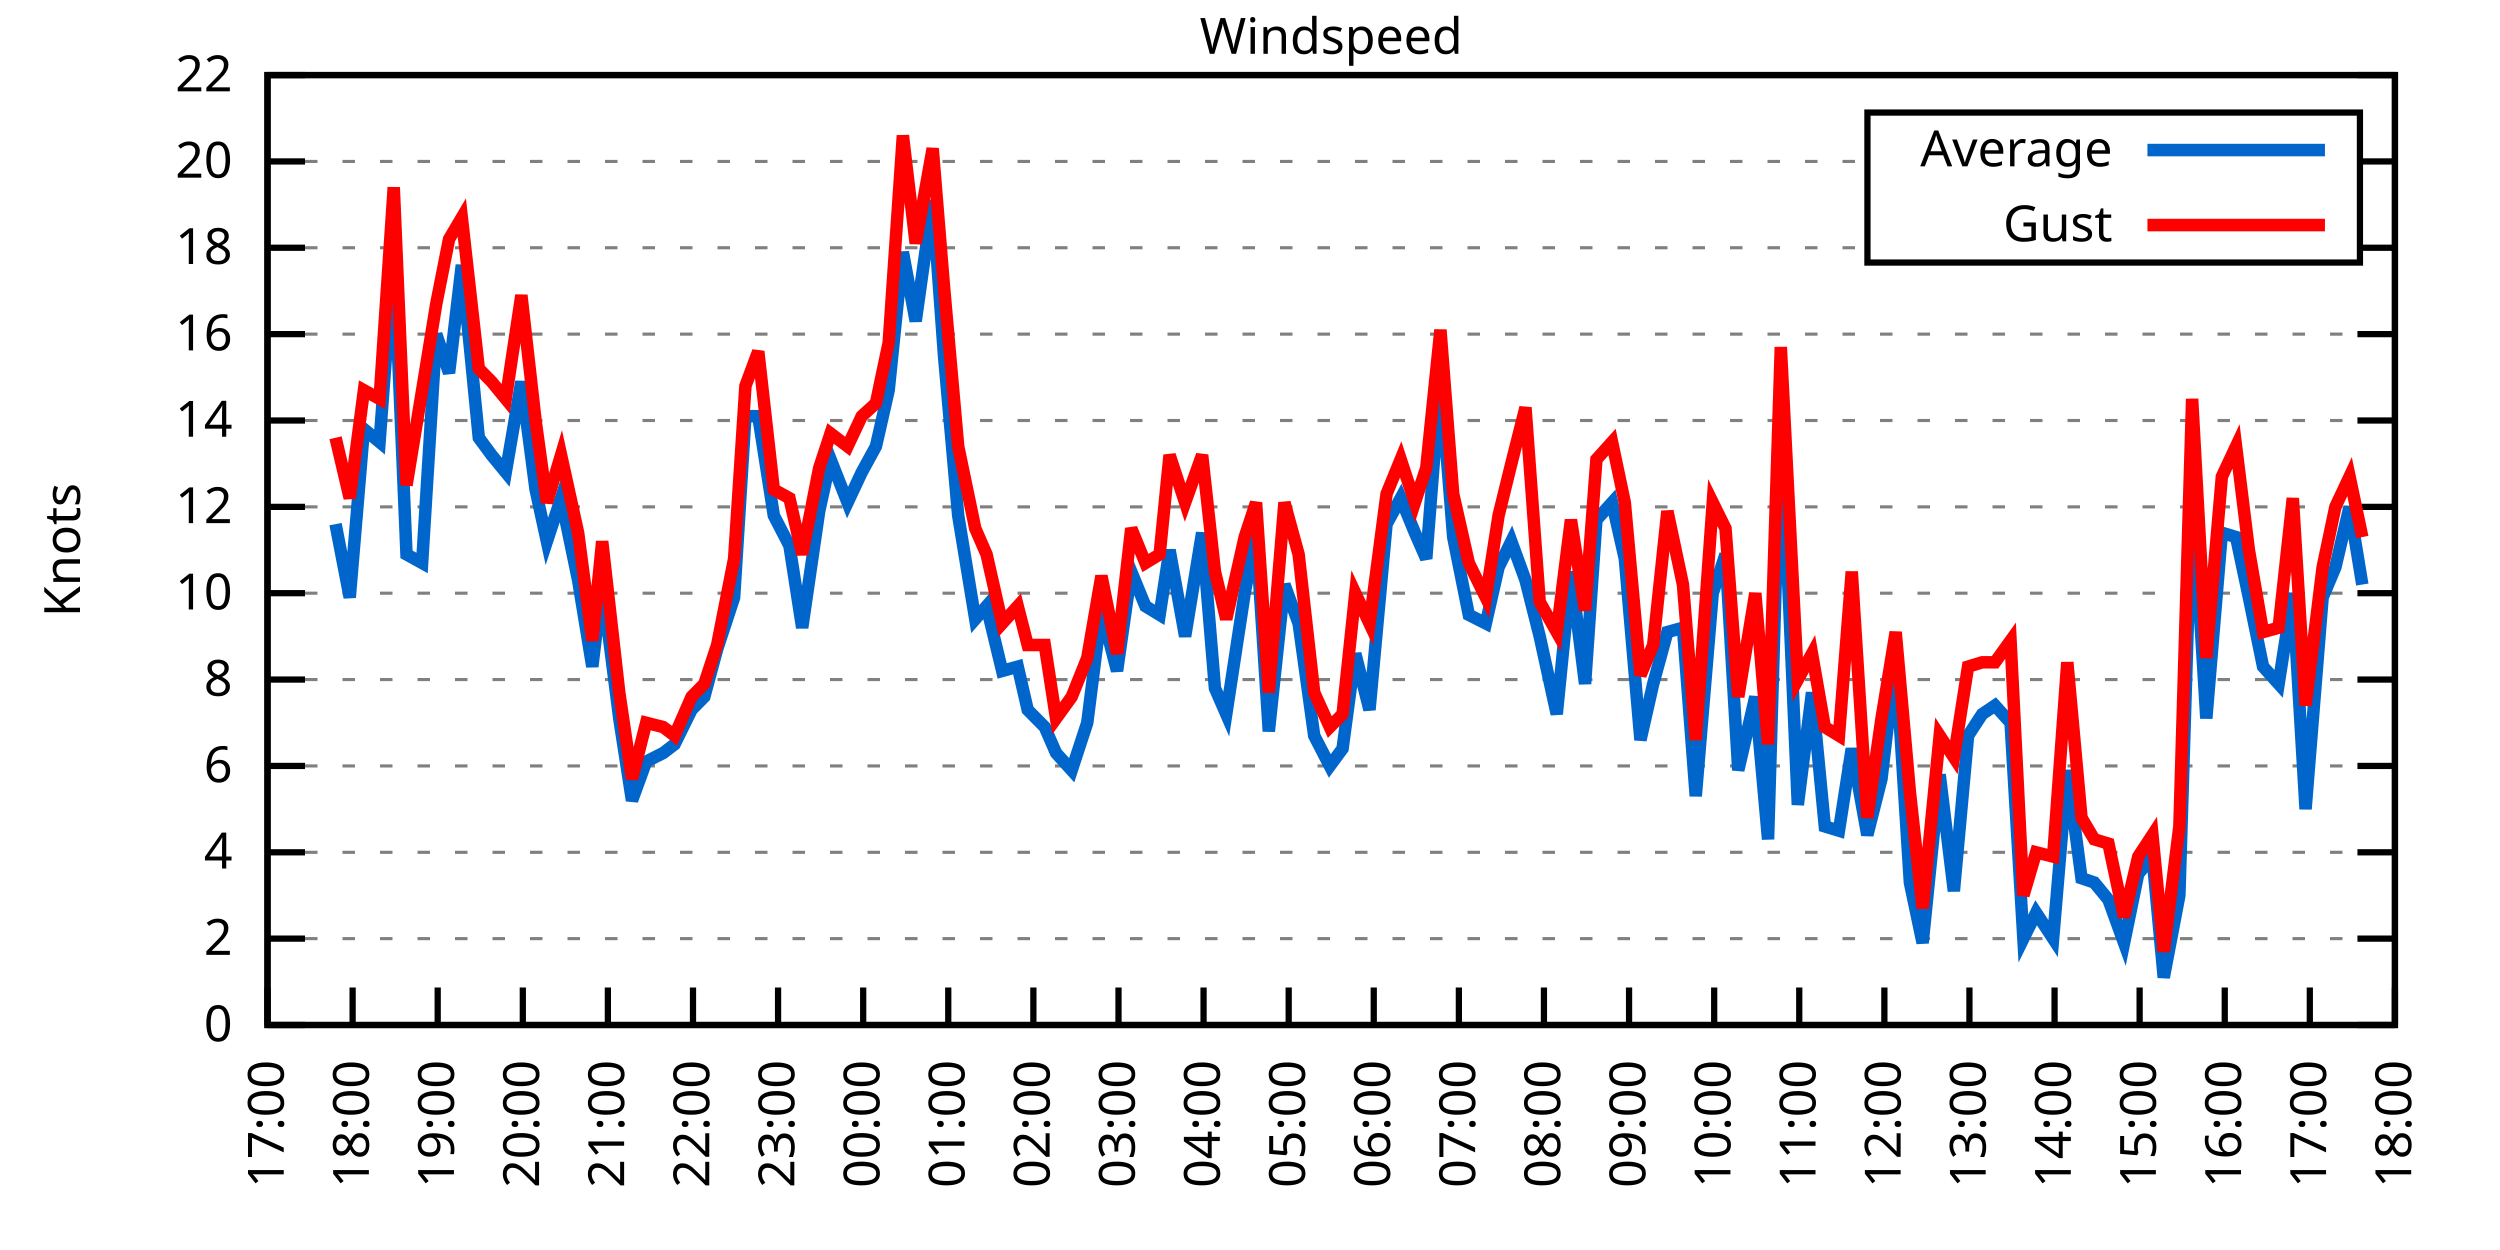
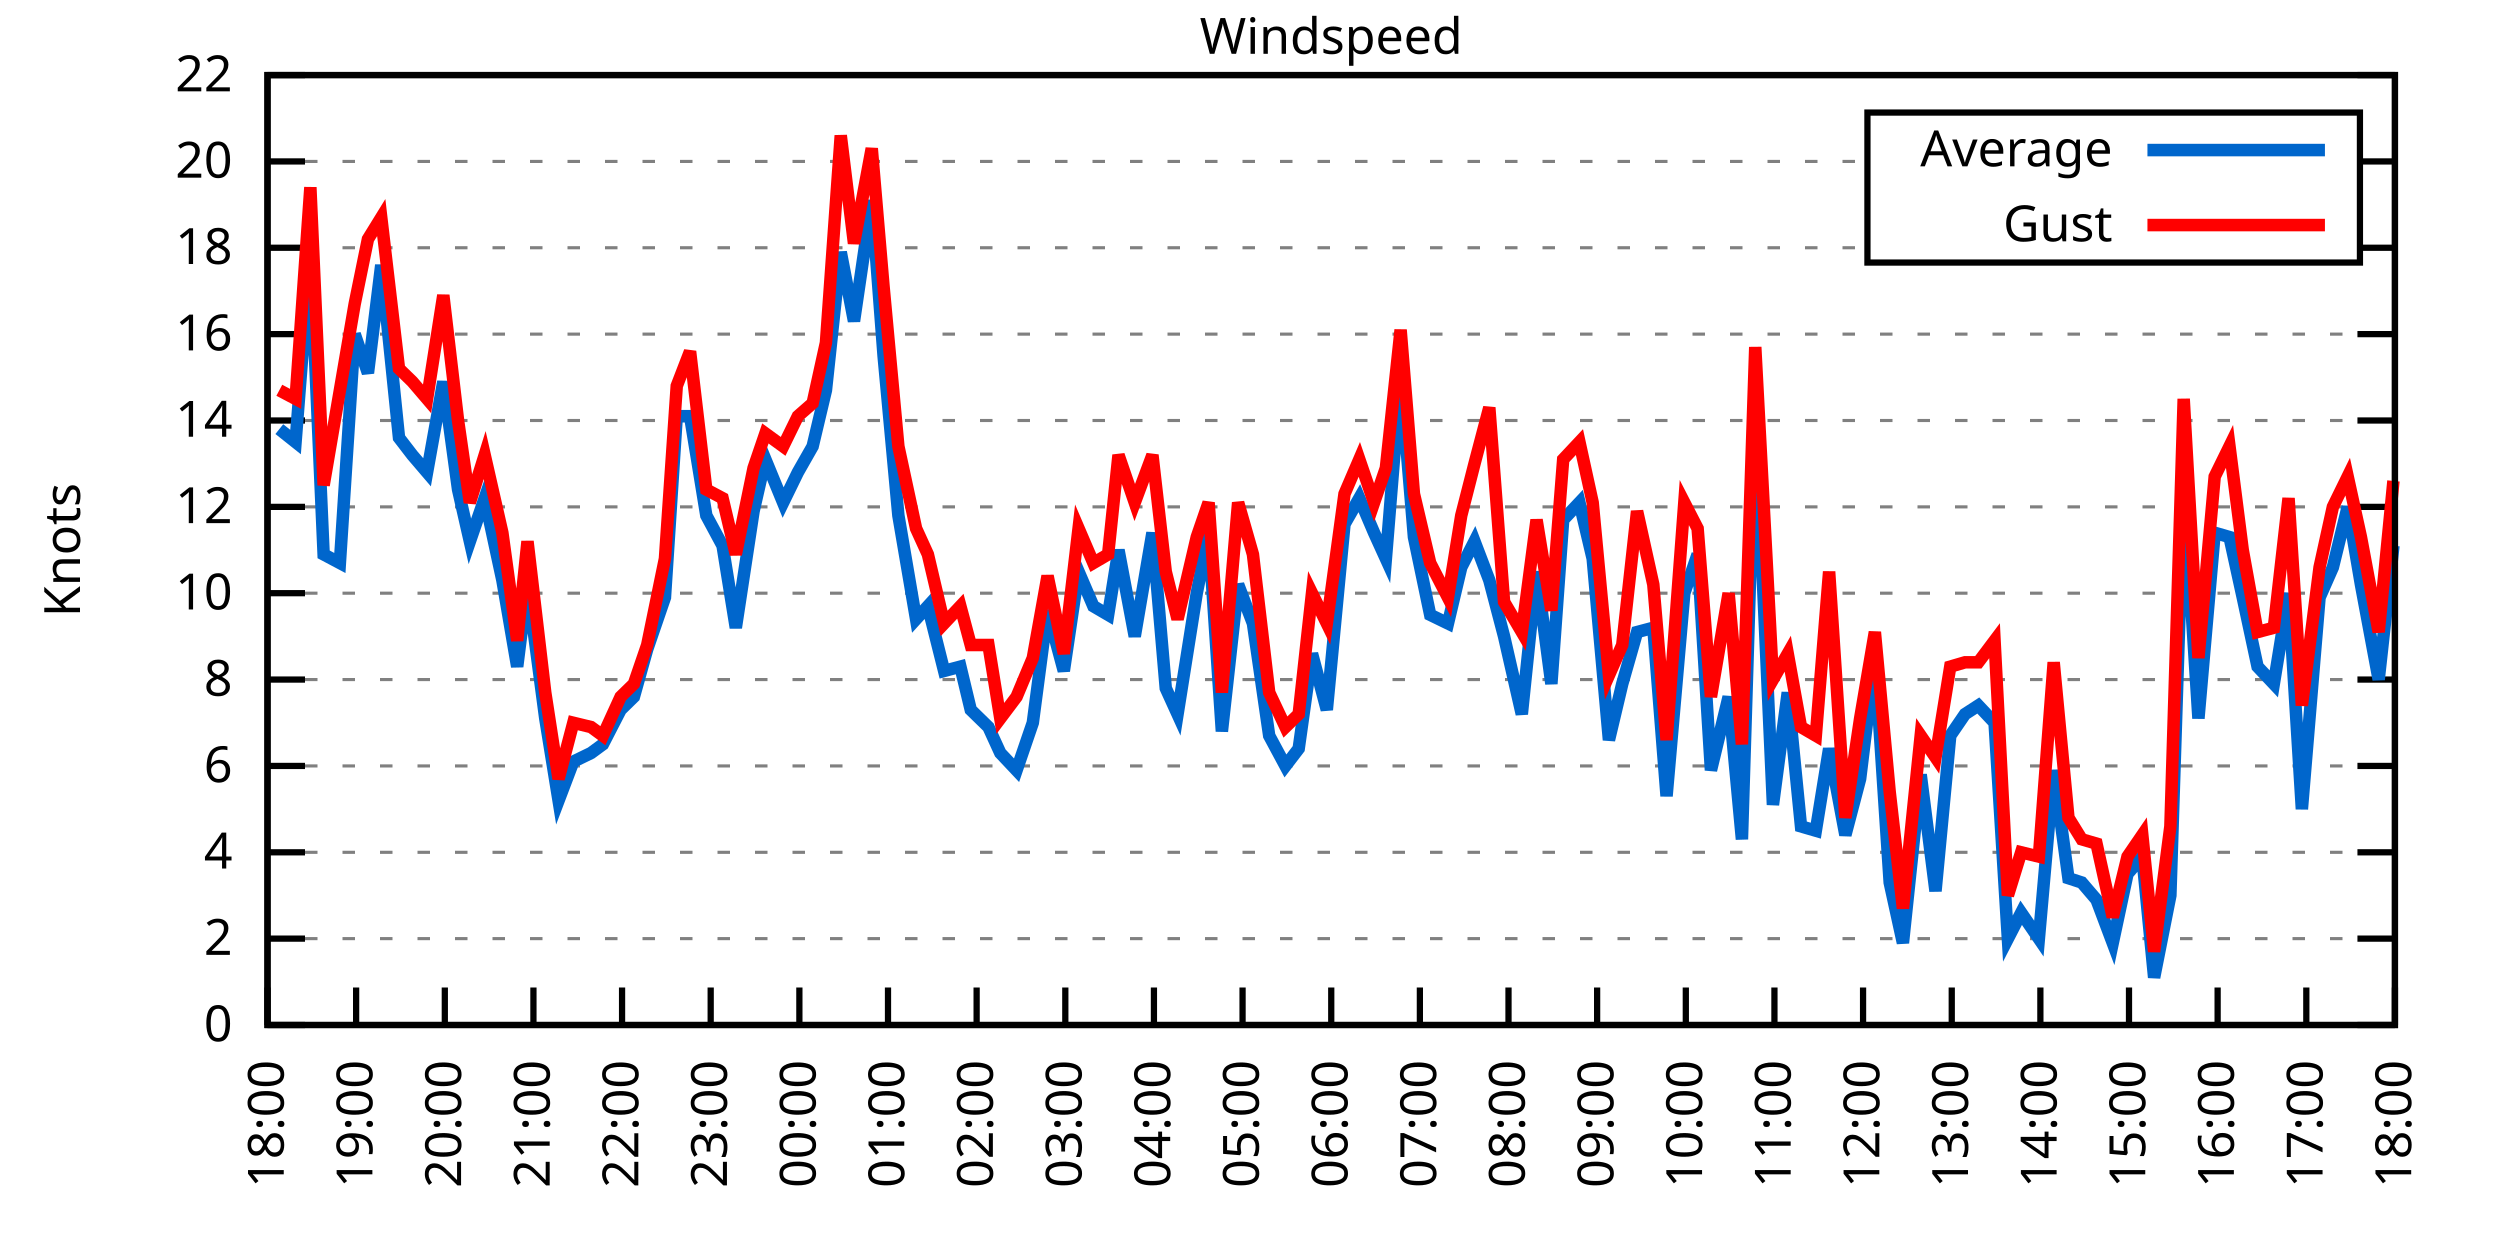
<svg xmlns="http://www.w3.org/2000/svg" xmlns:xlink="http://www.w3.org/1999/xlink" width="400" height="200" viewBox="0 0 400 200">
  <g id="gnuplot_canvas">
    <rect x="0" y="0" width="400" height="200" fill="none" />
    <defs>
      <circle id="gpDot" r="0.5" stroke-width="0.5" stroke="currentColor" />
      <path id="gpPt0" stroke-width="0.333" stroke="currentColor" d="M-1,0 h2 M0,-1 v2" />
      <path id="gpPt1" stroke-width="0.333" stroke="currentColor" d="M-1,-1 L1,1 M1,-1 L-1,1" />
      <path id="gpPt2" stroke-width="0.333" stroke="currentColor" d="M-1,0 L1,0 M0,-1 L0,1 M-1,-1 L1,1 M-1,1 L1,-1" />
      <rect id="gpPt3" stroke-width="0.333" stroke="currentColor" x="-1" y="-1" width="2" height="2" />
      <rect id="gpPt4" stroke-width="0.333" stroke="currentColor" fill="currentColor" x="-1" y="-1" width="2" height="2" />
      <circle id="gpPt5" stroke-width="0.333" stroke="currentColor" cx="0" cy="0" r="1" />
      <use xlink:href="#gpPt5" id="gpPt6" fill="currentColor" stroke="none" />
      <path id="gpPt7" stroke-width="0.333" stroke="currentColor" d="M0,-1.33 L-1.33,0.67 L1.33,0.67 z" />
      <use xlink:href="#gpPt7" id="gpPt8" fill="currentColor" stroke="none" />
      <use xlink:href="#gpPt7" id="gpPt9" stroke="currentColor" transform="rotate(180)" />
      <use xlink:href="#gpPt9" id="gpPt10" fill="currentColor" stroke="none" />
      <use xlink:href="#gpPt3" id="gpPt11" stroke="currentColor" transform="rotate(45)" />
      <use xlink:href="#gpPt11" id="gpPt12" fill="currentColor" stroke="none" />
      <path id="gpPt13" stroke-width="0.333" stroke="currentColor" d="M0,1.330 L1.265,0.411 L0.782,-1.067 L-0.782,-1.076 L-1.265,0.411 z" />
      <use xlink:href="#gpPt13" id="gpPt14" fill="currentColor" stroke="none" />
      <filter id="textbox" filterUnits="objectBoundingBox" x="0" y="0" height="1" width="1">
        <feFlood flood-color="white" flood-opacity="1" result="bgnd" />
        <feComposite in="SourceGraphic" in2="bgnd" operator="atop" />
      </filter>
      <filter id="greybox" filterUnits="objectBoundingBox" x="0" y="0" height="1" width="1">
        <feFlood flood-color="lightgrey" flood-opacity="1" result="grey" />
        <feComposite in="SourceGraphic" in2="grey" operator="atop" />
      </filter>
    </defs>
    <g fill="none" color="white" stroke="currentColor" stroke-width="1.00" stroke-linecap="butt" stroke-linejoin="miter">
</g>
    <g fill="none" color="black" stroke="currentColor" stroke-width="1.00" stroke-linecap="butt" stroke-linejoin="miter">
      <g stroke="none" shape-rendering="crispEdges">
        <polygon fill="rgb(255, 255, 255)" points="42.80,164.00 383.18,164.00 383.18,12.02 42.80,12.02 " />
      </g>
    </g>
    <g fill="none" color="black" stroke="currentColor" stroke-width="1.00" stroke-linecap="butt" stroke-linejoin="miter">
</g>
    <g fill="none" color="black" stroke="black" stroke-width="0.50" stroke-linecap="butt" stroke-linejoin="miter">
</g>
    <g fill="none" color="gray" stroke="currentColor" stroke-width="0.50" stroke-linecap="butt" stroke-linejoin="miter">
      <path stroke="gray" stroke-dasharray="2,4" class="gridline" d="M42.80,164.00 L383.19,164.00  " />
    </g>
    <g fill="none" color="gray" stroke="gray" stroke-width="1.00" stroke-linecap="butt" stroke-linejoin="miter">
</g>
    <g fill="none" color="black" stroke="currentColor" stroke-width="1.00" stroke-linecap="butt" stroke-linejoin="miter">
      <path stroke="black" d="M42.80,164.00 L48.80,164.00 M383.19,164.00 L377.19,164.00  " />
      <g transform="translate(37.20,166.60)" stroke="none" fill="black" font-family="Sans" font-size="8.00" text-anchor="end">
        <text>
          <tspan font-family="Sans"> 0</tspan>
        </text>
      </g>
    </g>
    <g fill="none" color="black" stroke="currentColor" stroke-width="1.00" stroke-linecap="butt" stroke-linejoin="miter">
</g>
    <g fill="none" color="black" stroke="black" stroke-width="0.50" stroke-linecap="butt" stroke-linejoin="miter">
</g>
    <g fill="none" color="gray" stroke="currentColor" stroke-width="0.50" stroke-linecap="butt" stroke-linejoin="miter">
      <path stroke="gray" stroke-dasharray="2,4" class="gridline" d="M42.80,150.18 L383.19,150.18  " />
    </g>
    <g fill="none" color="gray" stroke="gray" stroke-width="1.00" stroke-linecap="butt" stroke-linejoin="miter">
</g>
    <g fill="none" color="black" stroke="currentColor" stroke-width="1.00" stroke-linecap="butt" stroke-linejoin="miter">
      <path stroke="black" d="M42.80,150.18 L48.80,150.18 M383.19,150.18 L377.19,150.18  " />
      <g transform="translate(37.20,152.78)" stroke="none" fill="black" font-family="Sans" font-size="8.00" text-anchor="end">
        <text>
          <tspan font-family="Sans"> 2</tspan>
        </text>
      </g>
    </g>
    <g fill="none" color="black" stroke="currentColor" stroke-width="1.00" stroke-linecap="butt" stroke-linejoin="miter">
</g>
    <g fill="none" color="black" stroke="black" stroke-width="0.50" stroke-linecap="butt" stroke-linejoin="miter">
</g>
    <g fill="none" color="gray" stroke="currentColor" stroke-width="0.50" stroke-linecap="butt" stroke-linejoin="miter">
      <path stroke="gray" stroke-dasharray="2,4" class="gridline" d="M42.80,136.37 L383.19,136.37  " />
    </g>
    <g fill="none" color="gray" stroke="gray" stroke-width="1.00" stroke-linecap="butt" stroke-linejoin="miter">
</g>
    <g fill="none" color="black" stroke="currentColor" stroke-width="1.00" stroke-linecap="butt" stroke-linejoin="miter">
      <path stroke="black" d="M42.80,136.37 L48.80,136.37 M383.19,136.37 L377.19,136.37  " />
      <g transform="translate(37.20,138.97)" stroke="none" fill="black" font-family="Sans" font-size="8.00" text-anchor="end">
        <text>
          <tspan font-family="Sans"> 4</tspan>
        </text>
      </g>
    </g>
    <g fill="none" color="black" stroke="currentColor" stroke-width="1.00" stroke-linecap="butt" stroke-linejoin="miter">
</g>
    <g fill="none" color="black" stroke="black" stroke-width="0.50" stroke-linecap="butt" stroke-linejoin="miter">
</g>
    <g fill="none" color="gray" stroke="currentColor" stroke-width="0.50" stroke-linecap="butt" stroke-linejoin="miter">
      <path stroke="gray" stroke-dasharray="2,4" class="gridline" d="M42.80,122.55 L383.19,122.55  " />
    </g>
    <g fill="none" color="gray" stroke="gray" stroke-width="1.00" stroke-linecap="butt" stroke-linejoin="miter">
</g>
    <g fill="none" color="black" stroke="currentColor" stroke-width="1.00" stroke-linecap="butt" stroke-linejoin="miter">
      <path stroke="black" d="M42.80,122.55 L48.80,122.55 M383.19,122.55 L377.19,122.55  " />
      <g transform="translate(37.20,125.15)" stroke="none" fill="black" font-family="Sans" font-size="8.00" text-anchor="end">
        <text>
          <tspan font-family="Sans"> 6</tspan>
        </text>
      </g>
    </g>
    <g fill="none" color="black" stroke="currentColor" stroke-width="1.00" stroke-linecap="butt" stroke-linejoin="miter">
</g>
    <g fill="none" color="black" stroke="black" stroke-width="0.50" stroke-linecap="butt" stroke-linejoin="miter">
</g>
    <g fill="none" color="gray" stroke="currentColor" stroke-width="0.50" stroke-linecap="butt" stroke-linejoin="miter">
      <path stroke="gray" stroke-dasharray="2,4" class="gridline" d="M42.80,108.73 L383.19,108.73  " />
    </g>
    <g fill="none" color="gray" stroke="gray" stroke-width="1.00" stroke-linecap="butt" stroke-linejoin="miter">
</g>
    <g fill="none" color="black" stroke="currentColor" stroke-width="1.00" stroke-linecap="butt" stroke-linejoin="miter">
      <path stroke="black" d="M42.80,108.73 L48.80,108.73 M383.19,108.73 L377.19,108.73  " />
      <g transform="translate(37.20,111.33)" stroke="none" fill="black" font-family="Sans" font-size="8.00" text-anchor="end">
        <text>
          <tspan font-family="Sans"> 8</tspan>
        </text>
      </g>
    </g>
    <g fill="none" color="black" stroke="currentColor" stroke-width="1.00" stroke-linecap="butt" stroke-linejoin="miter">
</g>
    <g fill="none" color="black" stroke="black" stroke-width="0.50" stroke-linecap="butt" stroke-linejoin="miter">
</g>
    <g fill="none" color="gray" stroke="currentColor" stroke-width="0.50" stroke-linecap="butt" stroke-linejoin="miter">
      <path stroke="gray" stroke-dasharray="2,4" class="gridline" d="M42.80,94.91 L383.19,94.91  " />
    </g>
    <g fill="none" color="gray" stroke="gray" stroke-width="1.00" stroke-linecap="butt" stroke-linejoin="miter">
</g>
    <g fill="none" color="black" stroke="currentColor" stroke-width="1.00" stroke-linecap="butt" stroke-linejoin="miter">
      <path stroke="black" d="M42.80,94.91 L48.80,94.91 M383.19,94.91 L377.19,94.91  " />
      <g transform="translate(37.20,97.51)" stroke="none" fill="black" font-family="Sans" font-size="8.00" text-anchor="end">
        <text>
          <tspan font-family="Sans"> 10</tspan>
        </text>
      </g>
    </g>
    <g fill="none" color="black" stroke="currentColor" stroke-width="1.00" stroke-linecap="butt" stroke-linejoin="miter">
</g>
    <g fill="none" color="black" stroke="black" stroke-width="0.50" stroke-linecap="butt" stroke-linejoin="miter">
</g>
    <g fill="none" color="gray" stroke="currentColor" stroke-width="0.50" stroke-linecap="butt" stroke-linejoin="miter">
      <path stroke="gray" stroke-dasharray="2,4" class="gridline" d="M42.80,81.10 L383.19,81.10  " />
    </g>
    <g fill="none" color="gray" stroke="gray" stroke-width="1.00" stroke-linecap="butt" stroke-linejoin="miter">
</g>
    <g fill="none" color="black" stroke="currentColor" stroke-width="1.00" stroke-linecap="butt" stroke-linejoin="miter">
      <path stroke="black" d="M42.80,81.10 L48.80,81.10 M383.19,81.10 L377.19,81.10  " />
      <g transform="translate(37.20,83.70)" stroke="none" fill="black" font-family="Sans" font-size="8.00" text-anchor="end">
        <text>
          <tspan font-family="Sans"> 12</tspan>
        </text>
      </g>
    </g>
    <g fill="none" color="black" stroke="currentColor" stroke-width="1.00" stroke-linecap="butt" stroke-linejoin="miter">
</g>
    <g fill="none" color="black" stroke="black" stroke-width="0.50" stroke-linecap="butt" stroke-linejoin="miter">
</g>
    <g fill="none" color="gray" stroke="currentColor" stroke-width="0.50" stroke-linecap="butt" stroke-linejoin="miter">
      <path stroke="gray" stroke-dasharray="2,4" class="gridline" d="M42.80,67.28 L383.19,67.28  " />
    </g>
    <g fill="none" color="gray" stroke="gray" stroke-width="1.00" stroke-linecap="butt" stroke-linejoin="miter">
</g>
    <g fill="none" color="black" stroke="currentColor" stroke-width="1.00" stroke-linecap="butt" stroke-linejoin="miter">
      <path stroke="black" d="M42.80,67.28 L48.80,67.28 M383.19,67.28 L377.19,67.28  " />
      <g transform="translate(37.20,69.88)" stroke="none" fill="black" font-family="Sans" font-size="8.00" text-anchor="end">
        <text>
          <tspan font-family="Sans"> 14</tspan>
        </text>
      </g>
    </g>
    <g fill="none" color="black" stroke="currentColor" stroke-width="1.00" stroke-linecap="butt" stroke-linejoin="miter">
</g>
    <g fill="none" color="black" stroke="black" stroke-width="0.50" stroke-linecap="butt" stroke-linejoin="miter">
</g>
    <g fill="none" color="gray" stroke="currentColor" stroke-width="0.50" stroke-linecap="butt" stroke-linejoin="miter">
      <path stroke="gray" stroke-dasharray="2,4" class="gridline" d="M42.80,53.46 L383.19,53.46  " />
    </g>
    <g fill="none" color="gray" stroke="gray" stroke-width="1.00" stroke-linecap="butt" stroke-linejoin="miter">
</g>
    <g fill="none" color="black" stroke="currentColor" stroke-width="1.00" stroke-linecap="butt" stroke-linejoin="miter">
      <path stroke="black" d="M42.80,53.46 L48.80,53.46 M383.19,53.46 L377.19,53.46  " />
      <g transform="translate(37.20,56.06)" stroke="none" fill="black" font-family="Sans" font-size="8.00" text-anchor="end">
        <text>
          <tspan font-family="Sans"> 16</tspan>
        </text>
      </g>
    </g>
    <g fill="none" color="black" stroke="currentColor" stroke-width="1.00" stroke-linecap="butt" stroke-linejoin="miter">
</g>
    <g fill="none" color="black" stroke="black" stroke-width="0.50" stroke-linecap="butt" stroke-linejoin="miter">
</g>
    <g fill="none" color="gray" stroke="currentColor" stroke-width="0.50" stroke-linecap="butt" stroke-linejoin="miter">
      <path stroke="gray" stroke-dasharray="2,4" class="gridline" d="M42.80,39.64 L298.79,39.64 M377.59,39.64 L383.19,39.64  " />
    </g>
    <g fill="none" color="gray" stroke="gray" stroke-width="1.00" stroke-linecap="butt" stroke-linejoin="miter">
</g>
    <g fill="none" color="black" stroke="currentColor" stroke-width="1.00" stroke-linecap="butt" stroke-linejoin="miter">
      <path stroke="black" d="M42.80,39.64 L48.80,39.64 M383.19,39.64 L377.19,39.64  " />
      <g transform="translate(37.20,42.24)" stroke="none" fill="black" font-family="Sans" font-size="8.00" text-anchor="end">
        <text>
          <tspan font-family="Sans"> 18</tspan>
        </text>
      </g>
    </g>
    <g fill="none" color="black" stroke="currentColor" stroke-width="1.00" stroke-linecap="butt" stroke-linejoin="miter">
</g>
    <g fill="none" color="black" stroke="black" stroke-width="0.50" stroke-linecap="butt" stroke-linejoin="miter">
</g>
    <g fill="none" color="gray" stroke="currentColor" stroke-width="0.50" stroke-linecap="butt" stroke-linejoin="miter">
      <path stroke="gray" stroke-dasharray="2,4" class="gridline" d="M42.80,25.83 L298.79,25.83 M377.59,25.83 L383.19,25.83  " />
    </g>
    <g fill="none" color="gray" stroke="gray" stroke-width="1.00" stroke-linecap="butt" stroke-linejoin="miter">
</g>
    <g fill="none" color="black" stroke="currentColor" stroke-width="1.00" stroke-linecap="butt" stroke-linejoin="miter">
      <path stroke="black" d="M42.80,25.83 L48.80,25.83 M383.19,25.83 L377.19,25.83  " />
      <g transform="translate(37.20,28.43)" stroke="none" fill="black" font-family="Sans" font-size="8.00" text-anchor="end">
        <text>
          <tspan font-family="Sans"> 20</tspan>
        </text>
      </g>
    </g>
    <g fill="none" color="black" stroke="currentColor" stroke-width="1.00" stroke-linecap="butt" stroke-linejoin="miter">
</g>
    <g fill="none" color="black" stroke="black" stroke-width="0.50" stroke-linecap="butt" stroke-linejoin="miter">
</g>
    <g fill="none" color="gray" stroke="currentColor" stroke-width="0.50" stroke-linecap="butt" stroke-linejoin="miter">
      <path stroke="gray" stroke-dasharray="2,4" class="gridline" d="M42.80,12.01 L383.19,12.01  " />
    </g>
    <g fill="none" color="gray" stroke="gray" stroke-width="1.00" stroke-linecap="butt" stroke-linejoin="miter">
</g>
    <g fill="none" color="black" stroke="currentColor" stroke-width="1.00" stroke-linecap="butt" stroke-linejoin="miter">
      <path stroke="black" d="M42.80,12.01 L48.80,12.01 M383.19,12.01 L377.19,12.01  " />
      <g transform="translate(37.20,14.61)" stroke="none" fill="black" font-family="Sans" font-size="8.00" text-anchor="end">
        <text>
          <tspan font-family="Sans"> 22</tspan>
        </text>
      </g>
    </g>
    <g fill="none" color="black" stroke="currentColor" stroke-width="1.00" stroke-linecap="butt" stroke-linejoin="miter">
      <path stroke="black" d="M42.80,164.00 L42.80,158.00  " />
      <g transform="translate(45.40,169.60) rotate(270.00)" stroke="none" fill="black" font-family="Sans" font-size="8.00" text-anchor="end">
        <text>
-           <tspan font-family="Sans">17:00</tspan>
-         </text>
-       </g>
-     </g>
-     <g fill="none" color="black" stroke="currentColor" stroke-width="1.00" stroke-linecap="butt" stroke-linejoin="miter">
-       <path stroke="black" d="M56.42,164.00 L56.42,158.00  " />
-       <g transform="translate(59.02,169.60) rotate(270.00)" stroke="none" fill="black" font-family="Sans" font-size="8.00" text-anchor="end">
-         <text>
          <tspan font-family="Sans">18:00</tspan>
        </text>
      </g>
    </g>
    <g fill="none" color="black" stroke="currentColor" stroke-width="1.00" stroke-linecap="butt" stroke-linejoin="miter">
-       <path stroke="black" d="M70.03,164.00 L70.03,158.00  " />
-       <g transform="translate(72.63,169.60) rotate(270.00)" stroke="none" fill="black" font-family="Sans" font-size="8.00" text-anchor="end">
+       <path stroke="black" d="M56.98,164.00 L56.98,158.00  " />
+       <g transform="translate(59.58,169.60) rotate(270.00)" stroke="none" fill="black" font-family="Sans" font-size="8.00" text-anchor="end">
        <text>
          <tspan font-family="Sans">19:00</tspan>
        </text>
      </g>
    </g>
    <g fill="none" color="black" stroke="currentColor" stroke-width="1.00" stroke-linecap="butt" stroke-linejoin="miter">
-       <path stroke="black" d="M83.65,164.00 L83.65,158.00  " />
-       <g transform="translate(86.25,169.60) rotate(270.00)" stroke="none" fill="black" font-family="Sans" font-size="8.00" text-anchor="end">
+       <path stroke="black" d="M71.17,164.00 L71.17,158.00  " />
+       <g transform="translate(73.77,169.60) rotate(270.00)" stroke="none" fill="black" font-family="Sans" font-size="8.00" text-anchor="end">
        <text>
          <tspan font-family="Sans">20:00</tspan>
        </text>
      </g>
    </g>
    <g fill="none" color="black" stroke="currentColor" stroke-width="1.00" stroke-linecap="butt" stroke-linejoin="miter">
-       <path stroke="black" d="M97.26,164.00 L97.26,158.00  " />
-       <g transform="translate(99.86,169.60) rotate(270.00)" stroke="none" fill="black" font-family="Sans" font-size="8.00" text-anchor="end">
+       <path stroke="black" d="M85.35,164.00 L85.35,158.00  " />
+       <g transform="translate(87.95,169.60) rotate(270.00)" stroke="none" fill="black" font-family="Sans" font-size="8.00" text-anchor="end">
        <text>
          <tspan font-family="Sans">21:00</tspan>
        </text>
      </g>
    </g>
    <g fill="none" color="black" stroke="currentColor" stroke-width="1.00" stroke-linecap="butt" stroke-linejoin="miter">
-       <path stroke="black" d="M110.88,164.00 L110.88,158.00  " />
-       <g transform="translate(113.48,169.60) rotate(270.00)" stroke="none" fill="black" font-family="Sans" font-size="8.00" text-anchor="end">
+       <path stroke="black" d="M99.53,164.00 L99.53,158.00  " />
+       <g transform="translate(102.13,169.60) rotate(270.00)" stroke="none" fill="black" font-family="Sans" font-size="8.00" text-anchor="end">
        <text>
          <tspan font-family="Sans">22:00</tspan>
        </text>
      </g>
    </g>
    <g fill="none" color="black" stroke="currentColor" stroke-width="1.00" stroke-linecap="butt" stroke-linejoin="miter">
-       <path stroke="black" d="M124.49,164.00 L124.49,158.00  " />
-       <g transform="translate(127.09,169.60) rotate(270.00)" stroke="none" fill="black" font-family="Sans" font-size="8.00" text-anchor="end">
+       <path stroke="black" d="M113.71,164.00 L113.71,158.00  " />
+       <g transform="translate(116.31,169.60) rotate(270.00)" stroke="none" fill="black" font-family="Sans" font-size="8.00" text-anchor="end">
        <text>
          <tspan font-family="Sans">23:00</tspan>
        </text>
      </g>
    </g>
    <g fill="none" color="black" stroke="currentColor" stroke-width="1.00" stroke-linecap="butt" stroke-linejoin="miter">
-       <path stroke="black" d="M138.11,164.00 L138.11,158.00  " />
-       <g transform="translate(140.71,169.60) rotate(270.00)" stroke="none" fill="black" font-family="Sans" font-size="8.00" text-anchor="end">
+       <path stroke="black" d="M127.90,164.00 L127.90,158.00  " />
+       <g transform="translate(130.50,169.60) rotate(270.00)" stroke="none" fill="black" font-family="Sans" font-size="8.00" text-anchor="end">
        <text>
          <tspan font-family="Sans">00:00</tspan>
        </text>
      </g>
    </g>
    <g fill="none" color="black" stroke="currentColor" stroke-width="1.00" stroke-linecap="butt" stroke-linejoin="miter">
-       <path stroke="black" d="M151.72,164.00 L151.72,158.00  " />
-       <g transform="translate(154.32,169.60) rotate(270.00)" stroke="none" fill="black" font-family="Sans" font-size="8.00" text-anchor="end">
+       <path stroke="black" d="M142.08,164.00 L142.08,158.00  " />
+       <g transform="translate(144.68,169.60) rotate(270.00)" stroke="none" fill="black" font-family="Sans" font-size="8.00" text-anchor="end">
        <text>
          <tspan font-family="Sans">01:00</tspan>
        </text>
      </g>
    </g>
    <g fill="none" color="black" stroke="currentColor" stroke-width="1.00" stroke-linecap="butt" stroke-linejoin="miter">
-       <path stroke="black" d="M165.34,164.00 L165.34,158.00  " />
-       <g transform="translate(167.94,169.60) rotate(270.00)" stroke="none" fill="black" font-family="Sans" font-size="8.00" text-anchor="end">
+       <path stroke="black" d="M156.26,164.00 L156.26,158.00  " />
+       <g transform="translate(158.86,169.60) rotate(270.00)" stroke="none" fill="black" font-family="Sans" font-size="8.00" text-anchor="end">
        <text>
          <tspan font-family="Sans">02:00</tspan>
        </text>
      </g>
    </g>
    <g fill="none" color="black" stroke="currentColor" stroke-width="1.00" stroke-linecap="butt" stroke-linejoin="miter">
-       <path stroke="black" d="M178.96,164.00 L178.96,158.00  " />
-       <g transform="translate(181.56,169.60) rotate(270.00)" stroke="none" fill="black" font-family="Sans" font-size="8.00" text-anchor="end">
+       <path stroke="black" d="M170.45,164.00 L170.45,158.00  " />
+       <g transform="translate(173.05,169.60) rotate(270.00)" stroke="none" fill="black" font-family="Sans" font-size="8.00" text-anchor="end">
        <text>
          <tspan font-family="Sans">03:00</tspan>
        </text>
      </g>
    </g>
    <g fill="none" color="black" stroke="currentColor" stroke-width="1.00" stroke-linecap="butt" stroke-linejoin="miter">
-       <path stroke="black" d="M192.57,164.00 L192.57,158.00  " />
-       <g transform="translate(195.17,169.60) rotate(270.00)" stroke="none" fill="black" font-family="Sans" font-size="8.00" text-anchor="end">
+       <path stroke="black" d="M184.63,164.00 L184.63,158.00  " />
+       <g transform="translate(187.23,169.60) rotate(270.00)" stroke="none" fill="black" font-family="Sans" font-size="8.00" text-anchor="end">
        <text>
          <tspan font-family="Sans">04:00</tspan>
        </text>
      </g>
    </g>
    <g fill="none" color="black" stroke="currentColor" stroke-width="1.00" stroke-linecap="butt" stroke-linejoin="miter">
-       <path stroke="black" d="M206.19,164.00 L206.19,158.00  " />
-       <g transform="translate(208.79,169.60) rotate(270.00)" stroke="none" fill="black" font-family="Sans" font-size="8.00" text-anchor="end">
+       <path stroke="black" d="M198.81,164.00 L198.81,158.00  " />
+       <g transform="translate(201.41,169.60) rotate(270.00)" stroke="none" fill="black" font-family="Sans" font-size="8.00" text-anchor="end">
        <text>
          <tspan font-family="Sans">05:00</tspan>
        </text>
      </g>
    </g>
    <g fill="none" color="black" stroke="currentColor" stroke-width="1.00" stroke-linecap="butt" stroke-linejoin="miter">
-       <path stroke="black" d="M219.80,164.00 L219.80,158.00  " />
-       <g transform="translate(222.40,169.60) rotate(270.00)" stroke="none" fill="black" font-family="Sans" font-size="8.00" text-anchor="end">
+       <path stroke="black" d="M213.00,164.00 L213.00,158.00  " />
+       <g transform="translate(215.60,169.60) rotate(270.00)" stroke="none" fill="black" font-family="Sans" font-size="8.00" text-anchor="end">
        <text>
          <tspan font-family="Sans">06:00</tspan>
        </text>
      </g>
    </g>
    <g fill="none" color="black" stroke="currentColor" stroke-width="1.00" stroke-linecap="butt" stroke-linejoin="miter">
-       <path stroke="black" d="M233.42,164.00 L233.42,158.00  " />
-       <g transform="translate(236.02,169.60) rotate(270.00)" stroke="none" fill="black" font-family="Sans" font-size="8.00" text-anchor="end">
+       <path stroke="black" d="M227.18,164.00 L227.18,158.00  " />
+       <g transform="translate(229.78,169.60) rotate(270.00)" stroke="none" fill="black" font-family="Sans" font-size="8.00" text-anchor="end">
        <text>
          <tspan font-family="Sans">07:00</tspan>
        </text>
      </g>
    </g>
    <g fill="none" color="black" stroke="currentColor" stroke-width="1.00" stroke-linecap="butt" stroke-linejoin="miter">
-       <path stroke="black" d="M247.03,164.00 L247.03,158.00  " />
-       <g transform="translate(249.63,169.60) rotate(270.00)" stroke="none" fill="black" font-family="Sans" font-size="8.00" text-anchor="end">
+       <path stroke="black" d="M241.36,164.00 L241.36,158.00  " />
+       <g transform="translate(243.96,169.60) rotate(270.00)" stroke="none" fill="black" font-family="Sans" font-size="8.00" text-anchor="end">
        <text>
          <tspan font-family="Sans">08:00</tspan>
        </text>
      </g>
    </g>
    <g fill="none" color="black" stroke="currentColor" stroke-width="1.00" stroke-linecap="butt" stroke-linejoin="miter">
-       <path stroke="black" d="M260.65,164.00 L260.65,158.00  " />
-       <g transform="translate(263.25,169.60) rotate(270.00)" stroke="none" fill="black" font-family="Sans" font-size="8.00" text-anchor="end">
+       <path stroke="black" d="M255.54,164.00 L255.54,158.00  " />
+       <g transform="translate(258.14,169.60) rotate(270.00)" stroke="none" fill="black" font-family="Sans" font-size="8.00" text-anchor="end">
        <text>
          <tspan font-family="Sans">09:00</tspan>
        </text>
      </g>
    </g>
    <g fill="none" color="black" stroke="currentColor" stroke-width="1.00" stroke-linecap="butt" stroke-linejoin="miter">
-       <path stroke="black" d="M274.27,164.00 L274.27,158.00  " />
-       <g transform="translate(276.87,169.60) rotate(270.00)" stroke="none" fill="black" font-family="Sans" font-size="8.00" text-anchor="end">
+       <path stroke="black" d="M269.73,164.00 L269.73,158.00  " />
+       <g transform="translate(272.33,169.60) rotate(270.00)" stroke="none" fill="black" font-family="Sans" font-size="8.00" text-anchor="end">
        <text>
          <tspan font-family="Sans">10:00</tspan>
        </text>
      </g>
    </g>
    <g fill="none" color="black" stroke="currentColor" stroke-width="1.00" stroke-linecap="butt" stroke-linejoin="miter">
-       <path stroke="black" d="M287.88,164.00 L287.88,158.00  " />
-       <g transform="translate(290.48,169.60) rotate(270.00)" stroke="none" fill="black" font-family="Sans" font-size="8.00" text-anchor="end">
+       <path stroke="black" d="M283.91,164.00 L283.91,158.00  " />
+       <g transform="translate(286.51,169.60) rotate(270.00)" stroke="none" fill="black" font-family="Sans" font-size="8.00" text-anchor="end">
        <text>
          <tspan font-family="Sans">11:00</tspan>
        </text>
      </g>
    </g>
    <g fill="none" color="black" stroke="currentColor" stroke-width="1.00" stroke-linecap="butt" stroke-linejoin="miter">
-       <path stroke="black" d="M301.50,164.00 L301.50,158.00  " />
-       <g transform="translate(304.10,169.60) rotate(270.00)" stroke="none" fill="black" font-family="Sans" font-size="8.00" text-anchor="end">
+       <path stroke="black" d="M298.09,164.00 L298.09,158.00  " />
+       <g transform="translate(300.69,169.60) rotate(270.00)" stroke="none" fill="black" font-family="Sans" font-size="8.00" text-anchor="end">
        <text>
          <tspan font-family="Sans">12:00</tspan>
        </text>
      </g>
    </g>
    <g fill="none" color="black" stroke="currentColor" stroke-width="1.00" stroke-linecap="butt" stroke-linejoin="miter">
-       <path stroke="black" d="M315.11,164.00 L315.11,158.00  " />
-       <g transform="translate(317.71,169.60) rotate(270.00)" stroke="none" fill="black" font-family="Sans" font-size="8.00" text-anchor="end">
+       <path stroke="black" d="M312.28,164.00 L312.28,158.00  " />
+       <g transform="translate(314.88,169.60) rotate(270.00)" stroke="none" fill="black" font-family="Sans" font-size="8.00" text-anchor="end">
        <text>
          <tspan font-family="Sans">13:00</tspan>
        </text>
      </g>
    </g>
    <g fill="none" color="black" stroke="currentColor" stroke-width="1.00" stroke-linecap="butt" stroke-linejoin="miter">
-       <path stroke="black" d="M328.73,164.00 L328.73,158.00  " />
-       <g transform="translate(331.33,169.60) rotate(270.00)" stroke="none" fill="black" font-family="Sans" font-size="8.00" text-anchor="end">
+       <path stroke="black" d="M326.46,164.00 L326.46,158.00  " />
+       <g transform="translate(329.06,169.60) rotate(270.00)" stroke="none" fill="black" font-family="Sans" font-size="8.00" text-anchor="end">
        <text>
          <tspan font-family="Sans">14:00</tspan>
        </text>
      </g>
    </g>
    <g fill="none" color="black" stroke="currentColor" stroke-width="1.00" stroke-linecap="butt" stroke-linejoin="miter">
-       <path stroke="black" d="M342.34,164.00 L342.34,158.00  " />
-       <g transform="translate(344.94,169.60) rotate(270.00)" stroke="none" fill="black" font-family="Sans" font-size="8.00" text-anchor="end">
+       <path stroke="black" d="M340.64,164.00 L340.64,158.00  " />
+       <g transform="translate(343.24,169.60) rotate(270.00)" stroke="none" fill="black" font-family="Sans" font-size="8.00" text-anchor="end">
        <text>
          <tspan font-family="Sans">15:00</tspan>
        </text>
      </g>
    </g>
    <g fill="none" color="black" stroke="currentColor" stroke-width="1.00" stroke-linecap="butt" stroke-linejoin="miter">
-       <path stroke="black" d="M355.96,164.00 L355.96,158.00  " />
-       <g transform="translate(358.56,169.60) rotate(270.00)" stroke="none" fill="black" font-family="Sans" font-size="8.00" text-anchor="end">
+       <path stroke="black" d="M354.82,164.00 L354.82,158.00  " />
+       <g transform="translate(357.42,169.60) rotate(270.00)" stroke="none" fill="black" font-family="Sans" font-size="8.00" text-anchor="end">
        <text>
          <tspan font-family="Sans">16:00</tspan>
        </text>
      </g>
    </g>
    <g fill="none" color="black" stroke="currentColor" stroke-width="1.00" stroke-linecap="butt" stroke-linejoin="miter">
-       <path stroke="black" d="M369.57,164.00 L369.57,158.00  " />
-       <g transform="translate(372.17,169.60) rotate(270.00)" stroke="none" fill="black" font-family="Sans" font-size="8.00" text-anchor="end">
+       <path stroke="black" d="M369.01,164.00 L369.01,158.00  " />
+       <g transform="translate(371.61,169.60) rotate(270.00)" stroke="none" fill="black" font-family="Sans" font-size="8.00" text-anchor="end">
        <text>
          <tspan font-family="Sans">17:00</tspan>
        </text>
      </g>
    </g>
    <g fill="none" color="black" stroke="currentColor" stroke-width="1.00" stroke-linecap="butt" stroke-linejoin="miter">
      <path stroke="black" d="M383.19,164.00 L383.19,158.00  " />
      <g transform="translate(385.79,169.60) rotate(270.00)" stroke="none" fill="black" font-family="Sans" font-size="8.00" text-anchor="end">
        <text>
          <tspan font-family="Sans">18:00</tspan>
        </text>
      </g>
    </g>
    <g fill="none" color="black" stroke="currentColor" stroke-width="1.00" stroke-linecap="butt" stroke-linejoin="miter">
</g>
    <g fill="none" color="black" stroke="currentColor" stroke-width="1.00" stroke-linecap="butt" stroke-linejoin="miter">
      <path stroke="black" d="M42.80,12.01 L42.80,164.00 L383.19,164.00 L383.19,12.01 L42.80,12.01 Z  " />
    </g>
    <g fill="none" color="black" stroke="currentColor" stroke-width="1.00" stroke-linecap="butt" stroke-linejoin="miter">
</g>
    <g fill="none" color="black" stroke="currentColor" stroke-width="1.00" stroke-linecap="butt" stroke-linejoin="miter">
      <path stroke="black" d="M298.79,42.01 L298.79,18.01 L377.59,18.01 L377.59,42.01 L298.79,42.01 Z  " />
    </g>
    <g id="Windspeed_plot_1">
      <g fill="none" color="white" stroke="black" stroke-width="2.00" stroke-linecap="butt" stroke-linejoin="miter">
</g>
      <g fill="none" color="black" stroke="currentColor" stroke-width="2.00" stroke-linecap="butt" stroke-linejoin="miter">
        <g transform="translate(337.99,26.61)" stroke="none" fill="black" font-family="Sans" font-size="8.00" text-anchor="end">
          <text>
            <tspan font-family="Sans">Average</tspan>
          </text>
        </g>
      </g>
      <g fill="none" color="black" stroke="currentColor" stroke-width="2.00" stroke-linecap="butt" stroke-linejoin="miter">
-         <path stroke="rgb(  0, 102, 204)" d="M343.59,24.01 L371.99,24.01 M53.69,83.86 L55.96,95.60 L58.23,68.66 L60.73,70.73 L63.00,40.34 L65.04,88.70   L67.54,90.08 L69.80,53.46 L71.85,59.68 L73.89,42.41 L76.61,70.04 L78.65,72.81 L80.92,75.57 L83.42,61.06   L85.69,78.33 L87.50,86.62 L89.77,79.71 L92.50,92.84 L94.77,106.66 L96.35,93.53 L99.08,114.95 L101.12,128.08   L103.39,121.86 L106.11,120.48 L107.93,119.09 L110.65,113.57 L112.69,111.49 L114.74,103.89 L117.46,95.60 L119.27,66.59   L121.32,66.59 L123.81,82.48 L126.31,87.31 L128.35,100.44 L131.07,81.79 L132.89,73.50 L135.61,80.41 L137.88,75.57   L140.15,71.42 L142.19,62.44 L144.46,40.34 L146.51,51.39 L149.23,32.05 L151.04,56.92 L153.31,82.48 L156.04,99.06   L157.85,96.99 L160.35,107.35 L162.84,106.66 L164.43,113.57 L167.16,116.33 L168.97,120.48 L171.47,123.24 L173.96,115.64   L176.23,97.68 L178.73,107.35 L181.00,91.46 L183.27,96.99 L185.54,98.37 L187.13,88.00 L189.62,101.82 L192.34,85.24   L194.39,110.11 L196.20,114.26 L199.15,94.91 L200.97,85.24 L203.01,117.02 L205.51,93.53 L207.78,99.75 L210.27,117.71   L212.77,122.55 L214.81,119.78 L216.85,104.59 L219.12,113.57 L221.85,83.86 L224.11,79.71 L226.38,85.24 L228.20,89.39   L230.47,60.37 L232.51,85.93 L235.01,98.37 L237.73,99.75 L239.77,90.77 L241.81,86.62 L244.08,92.84 L246.35,101.82   L249.08,114.26 L251.35,91.46 L253.61,109.42 L255.43,83.17 L257.93,80.41 L259.97,89.39 L262.47,118.40 L264.51,109.42   L266.78,101.13 L269.27,100.44 L271.32,127.38 L274.04,94.91 L276.08,88.70 L278.12,123.24 L280.85,111.49 L282.89,134.29   L284.93,65.90 L287.65,128.77 L289.92,110.80 L291.97,132.22 L294.23,132.91 L296.28,119.78 L298.77,133.60 L301.04,124.62   L303.31,105.28 L305.58,141.20 L307.62,150.87 L310.35,123.93 L312.62,142.58 L314.89,117.71 L317.15,114.26 L319.20,112.88   L321.69,115.64 L323.74,150.18 L325.78,146.04 L328.50,150.18 L330.77,123.24 L333.04,140.51 L335.08,141.20 L337.35,143.96   L339.85,150.87 L342.12,139.82 L344.39,137.06 L346.20,156.40 L348.70,143.27 L350.74,77.64 L353.01,114.95 L355.50,85.24   L357.77,85.93 L359.82,95.60 L362.09,106.66 L364.58,109.42 L366.85,94.91 L368.89,129.46 L371.62,95.60 L373.66,90.77   L375.93,81.10 L377.97,93.53  " />
+         <path stroke="rgb(  0, 102, 204)" d="M343.59,24.01 L371.99,24.01 M44.69,68.66 L47.29,70.73 L49.66,40.34 L51.78,88.70 L54.38,90.08 L56.75,53.46   L58.87,59.68 L61.00,42.41 L63.84,70.04 L65.97,72.81 L68.33,75.57 L70.93,61.06 L73.29,78.33 L75.18,86.62   L77.55,79.71 L80.38,92.84 L82.75,106.66 L84.40,93.53 L87.24,114.95 L89.37,128.08 L91.73,121.86 L94.57,120.48   L96.46,119.09 L99.30,113.57 L101.42,111.49 L103.55,103.89 L106.39,95.60 L108.28,66.59 L110.41,66.59 L113.01,82.48   L115.61,87.31 L117.73,100.44 L120.57,81.79 L122.46,73.50 L125.30,80.41 L127.66,75.57 L130.02,71.42 L132.15,62.44   L134.52,40.34 L136.64,51.39 L139.48,32.05 L141.37,56.92 L143.74,82.48 L146.57,99.06 L148.46,96.99 L151.06,107.35   L153.66,106.66 L155.32,113.57 L158.15,116.33 L160.05,120.48 L162.65,123.24 L165.25,115.64 L167.61,97.68 L170.21,107.35   L172.57,91.46 L174.94,96.99 L177.30,98.37 L178.96,88.00 L181.56,101.82 L184.39,85.24 L186.52,110.11 L188.41,114.26   L191.48,94.91 L193.38,85.24 L195.50,117.02 L198.10,93.53 L200.47,99.75 L203.07,117.71 L205.67,122.55 L207.79,119.78   L209.92,104.59 L212.29,113.57 L215.12,83.86 L217.49,79.71 L219.85,85.24 L221.74,89.39 L224.10,60.37 L226.23,85.93   L228.83,98.37 L231.67,99.75 L233.80,90.77 L235.92,86.62 L238.29,92.84 L240.65,101.82 L243.49,114.26 L245.85,91.46   L248.22,109.42 L250.11,83.17 L252.71,80.41 L254.83,89.39 L257.43,118.40 L259.56,109.42 L261.93,101.13 L264.53,100.44   L266.65,127.38 L269.49,94.91 L271.62,88.70 L273.75,123.24 L276.58,111.49 L278.71,134.29 L280.84,65.90 L283.67,128.77   L286.04,110.80 L288.16,132.22 L290.53,132.91 L292.66,119.78 L295.26,133.60 L297.62,124.62 L299.98,105.28 L302.35,141.20   L304.47,150.87 L307.31,123.93 L309.68,142.58 L312.04,117.71 L314.40,114.26 L316.53,112.88 L319.13,115.64 L321.26,150.18   L323.39,146.04 L326.22,150.18 L328.59,123.24 L330.95,140.51 L333.08,141.20 L335.44,143.96 L338.04,150.87 L340.40,139.82   L342.77,137.06 L344.66,156.40 L347.26,143.27 L349.39,77.64 L351.75,114.95 L354.35,85.24 L356.72,85.93 L358.84,95.60   L361.21,106.66 L363.81,109.42 L366.17,94.91 L368.30,129.46 L371.13,95.60 L373.26,90.77 L375.63,81.10 L377.75,93.53   L380.59,108.73 L382.95,87.31  " />
      </g>
    </g>
    <g id="Windspeed_plot_2">
      <g fill="none" color="black" stroke="currentColor" stroke-width="2.00" stroke-linecap="butt" stroke-linejoin="miter">
        <g transform="translate(337.99,38.61)" stroke="none" fill="black" font-family="Sans" font-size="8.00" text-anchor="end">
          <text>
            <tspan font-family="Sans">Gust</tspan>
          </text>
        </g>
      </g>
      <g fill="none" color="black" stroke="currentColor" stroke-width="2.00" stroke-linecap="butt" stroke-linejoin="miter">
-         <path stroke="rgb(255,   0,   0)" d="M343.59,36.01 L371.99,36.01 M53.69,70.04 L55.96,79.71 L58.23,62.44 L60.73,63.82 L63.00,29.97 L65.04,77.64   L67.54,62.44 L69.80,48.63 L71.85,38.26 L73.89,34.81 L76.61,58.99 L78.65,61.06 L80.92,63.82 L83.42,47.24   L85.69,67.28 L87.50,80.41 L89.77,72.81 L92.50,85.24 L94.77,102.51 L96.35,86.62 L99.08,110.80 L101.12,124.62   L103.39,115.64 L106.11,116.33 L107.93,117.71 L110.65,111.49 L112.69,109.42 L114.74,103.20 L117.46,89.39 L119.27,61.75   L121.32,56.23 L123.81,78.33 L126.31,79.71 L128.35,88.70 L131.07,74.88 L132.89,69.35 L135.61,71.42 L137.88,66.59   L140.15,64.52 L142.19,54.84 L144.46,21.68 L146.51,38.95 L149.23,23.75 L151.04,45.86 L153.31,71.42 L156.04,84.55   L157.85,88.70 L160.35,99.75 L162.84,96.99 L164.43,103.20 L167.16,103.20 L168.97,114.95 L171.47,111.49 L173.96,105.28   L176.23,92.15 L178.73,104.59 L181.00,84.55 L183.27,90.08 L185.54,88.70 L187.13,72.81 L189.62,80.41 L192.34,72.81   L194.39,91.46 L196.20,99.06 L199.15,85.93 L200.97,80.41 L203.01,110.80 L205.51,80.41 L207.78,88.70 L210.27,110.80   L212.77,116.33 L214.81,114.26 L216.85,94.91 L219.12,99.75 L221.85,79.02 L224.11,73.50 L226.38,80.41 L228.20,74.88   L230.47,52.77 L232.51,79.02 L235.01,90.08 L237.73,95.60 L239.77,82.48 L241.81,74.19 L244.08,65.21 L246.35,96.30   L249.08,101.13 L251.35,83.17 L253.61,97.68 L255.43,73.50 L257.93,70.73 L259.97,80.41 L262.47,108.04 L264.51,103.20   L266.78,81.79 L269.27,93.53 L271.32,118.40 L274.04,80.41 L276.08,84.55 L278.12,111.49 L280.85,94.91 L282.89,119.09   L284.93,55.53 L287.65,108.73 L289.92,104.59 L291.97,116.33 L294.23,117.71 L296.28,91.46 L298.77,130.84 L301.04,114.95   L303.31,101.13 L305.58,126.69 L307.62,145.35 L310.35,117.71 L312.62,121.17 L314.89,106.66 L317.15,105.97 L319.20,105.97   L321.69,102.51 L323.74,143.27 L325.78,136.37 L328.50,137.06 L330.77,105.97 L333.04,130.84 L335.08,134.29 L337.35,134.98   L339.85,146.73 L342.12,137.06 L344.39,133.60 L346.20,152.26 L348.70,132.22 L350.74,63.82 L353.01,105.28 L355.50,76.26   L357.77,71.42 L359.82,88.00 L362.09,101.13 L364.58,100.44 L366.85,79.71 L368.89,112.88 L371.62,90.77 L373.66,81.10   L375.93,76.26 L377.97,85.93  " />
+         <path stroke="rgb(255,   0,   0)" d="M343.59,36.01 L371.99,36.01 M44.69,62.44 L47.29,63.82 L49.66,29.97 L51.78,77.64 L54.38,62.44 L56.75,48.63   L58.87,38.26 L61.00,34.81 L63.84,58.99 L65.97,61.06 L68.33,63.82 L70.93,47.24 L73.29,67.28 L75.18,80.41   L77.55,72.81 L80.38,85.24 L82.75,102.51 L84.40,86.62 L87.24,110.80 L89.37,124.62 L91.73,115.64 L94.57,116.33   L96.46,117.71 L99.30,111.49 L101.42,109.42 L103.55,103.20 L106.39,89.39 L108.28,61.75 L110.41,56.23 L113.01,78.33   L115.61,79.71 L117.73,88.70 L120.57,74.88 L122.46,69.35 L125.30,71.42 L127.66,66.59 L130.02,64.52 L132.15,54.84   L134.52,21.68 L136.64,38.95 L139.48,23.75 L141.37,45.86 L143.74,71.42 L146.57,84.55 L148.46,88.70 L151.06,99.75   L153.66,96.99 L155.32,103.20 L158.15,103.20 L160.05,114.95 L162.65,111.49 L165.25,105.28 L167.61,92.15 L170.21,104.59   L172.57,84.55 L174.94,90.08 L177.30,88.70 L178.96,72.81 L181.56,80.41 L184.39,72.81 L186.52,91.46 L188.41,99.06   L191.48,85.93 L193.38,80.41 L195.50,110.80 L198.10,80.41 L200.47,88.70 L203.07,110.80 L205.67,116.33 L207.79,114.26   L209.92,94.91 L212.29,99.75 L215.12,79.02 L217.49,73.50 L219.85,80.41 L221.74,74.88 L224.10,52.77 L226.23,79.02   L228.83,90.08 L231.67,95.60 L233.80,82.48 L235.92,74.19 L238.29,65.21 L240.65,96.30 L243.49,101.13 L245.85,83.17   L248.22,97.68 L250.11,73.50 L252.71,70.73 L254.83,80.41 L257.43,108.04 L259.56,103.20 L261.93,81.79 L264.53,93.53   L266.65,118.40 L269.49,80.41 L271.62,84.55 L273.75,111.49 L276.58,94.91 L278.71,119.09 L280.84,55.53 L283.67,108.73   L286.04,104.59 L288.16,116.33 L290.53,117.71 L292.66,91.46 L295.26,130.84 L297.62,114.95 L299.98,101.13 L302.35,126.69   L304.47,145.35 L307.31,117.71 L309.68,121.17 L312.04,106.66 L314.40,105.97 L316.53,105.97 L319.13,102.51 L321.26,143.27   L323.39,136.37 L326.22,137.06 L328.59,105.97 L330.95,130.84 L333.08,134.29 L335.44,134.98 L338.04,146.73 L340.40,137.06   L342.77,133.60 L344.66,152.26 L347.26,132.22 L349.39,63.82 L351.75,105.28 L354.35,76.26 L356.72,71.42 L358.84,88.00   L361.21,101.13 L363.81,100.44 L366.17,79.71 L368.30,112.88 L371.13,90.77 L373.26,81.10 L375.63,76.26 L377.75,85.93   L380.59,101.13 L382.95,76.95  " />
      </g>
    </g>
    <g fill="none" color="black" stroke="currentColor" stroke-width="2.00" stroke-linecap="butt" stroke-linejoin="miter">
</g>
    <g fill="none" color="black" stroke="black" stroke-width="1.00" stroke-linecap="butt" stroke-linejoin="miter">
</g>
    <g fill="none" color="black" stroke="currentColor" stroke-width="1.00" stroke-linecap="butt" stroke-linejoin="miter">
      <path stroke="black" d="M42.80,12.01 L42.80,164.00 L383.19,164.00 L383.19,12.01 L42.80,12.01 Z  " />
      <g transform="translate(12.80,88.01) rotate(270.00)" stroke="none" fill="black" font-family="Sans" font-size="8.00" text-anchor="middle">
        <text>
          <tspan font-family="Sans">Knots</tspan>
        </text>
      </g>
    </g>
    <g fill="none" color="black" stroke="currentColor" stroke-width="1.00" stroke-linecap="butt" stroke-linejoin="miter">
</g>
    <g fill="none" color="black" stroke="currentColor" stroke-width="1.00" stroke-linecap="butt" stroke-linejoin="miter">
      <g transform="translate(212.99,8.61)" stroke="none" fill="black" font-family="Sans" font-size="8.00" text-anchor="middle">
        <text>
          <tspan font-family="Sans">Windspeed</tspan>
        </text>
      </g>
    </g>
    <g fill="none" color="black" stroke="currentColor" stroke-width="1.00" stroke-linecap="butt" stroke-linejoin="miter">
</g>
  </g>
</svg>
